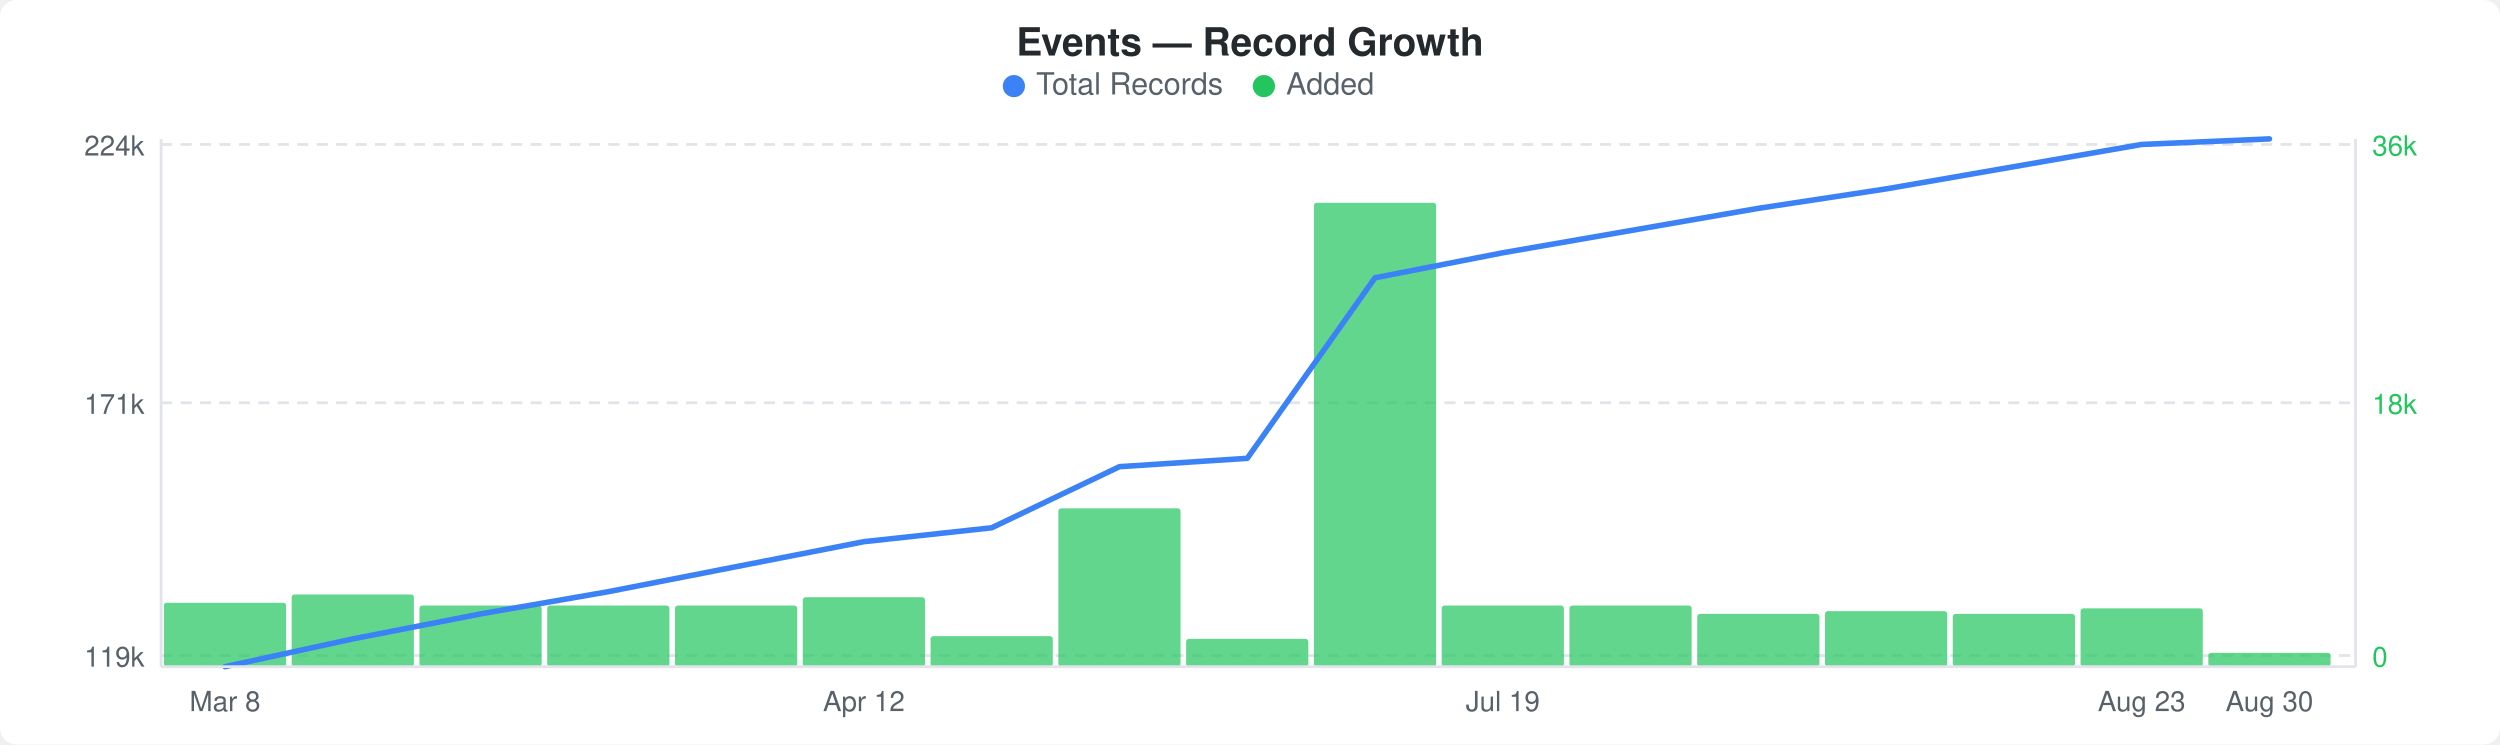
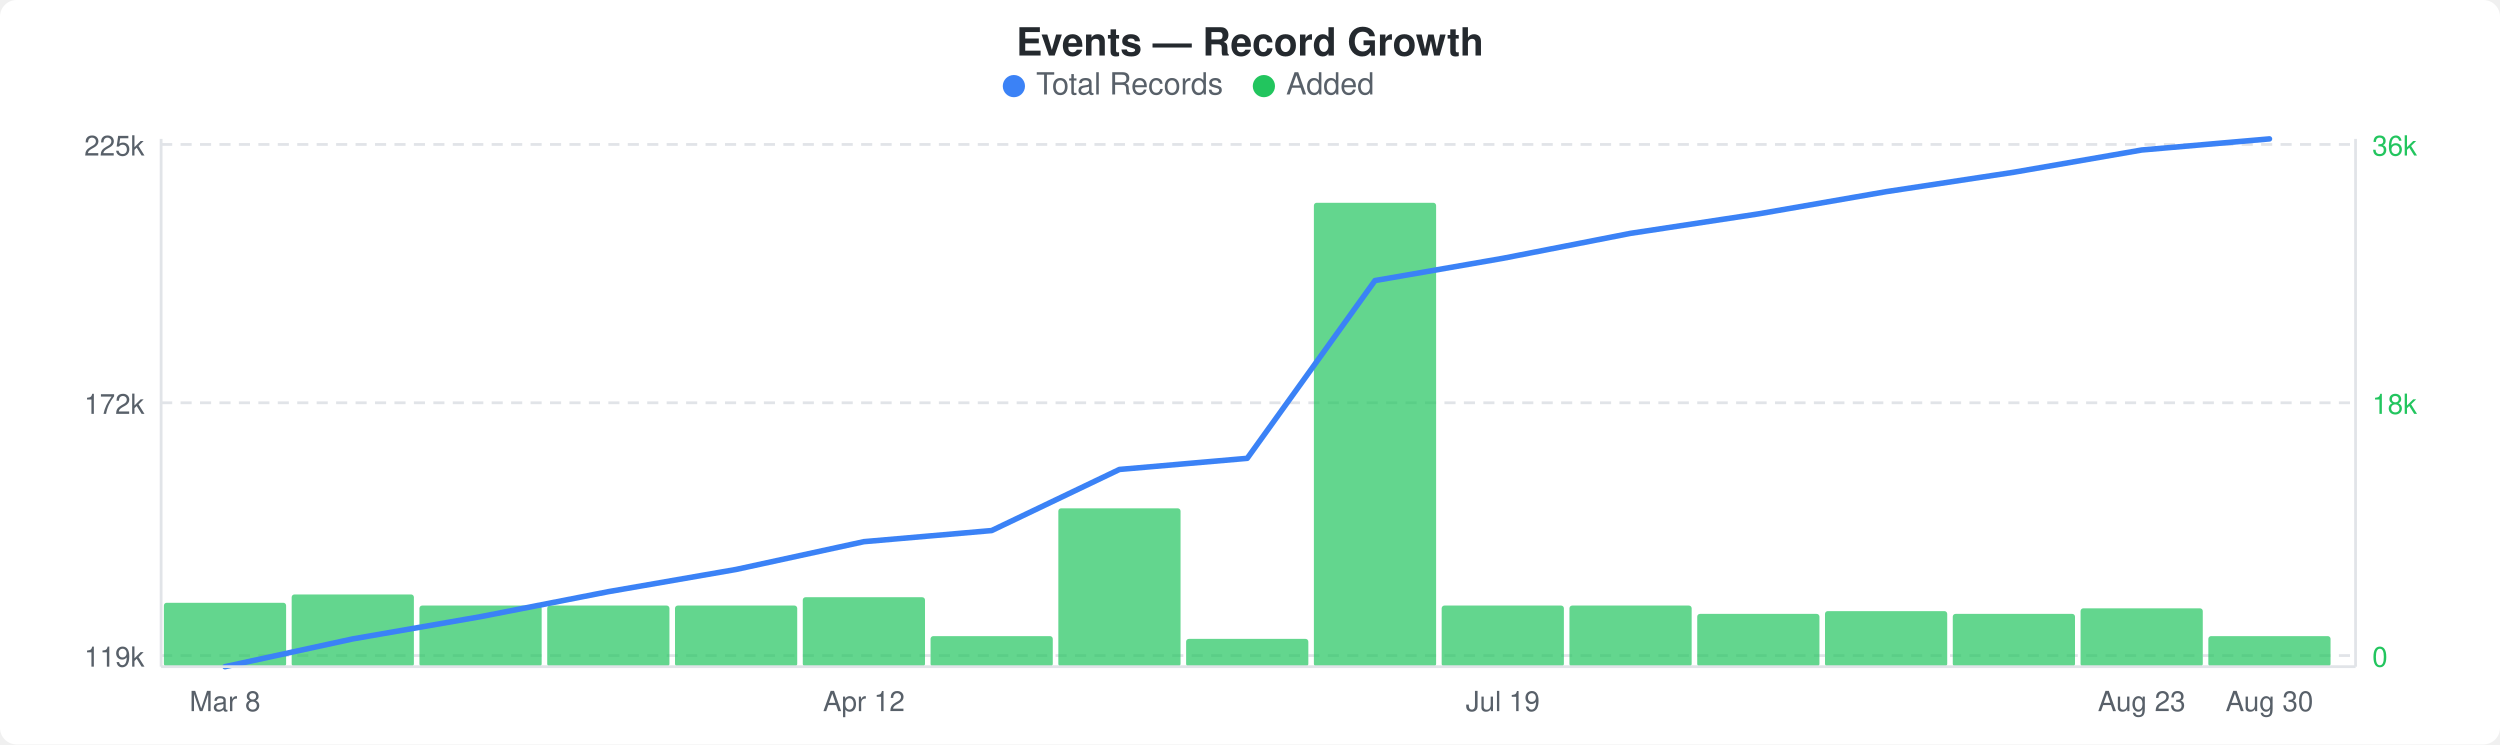
<svg xmlns="http://www.w3.org/2000/svg" width="900" height="268" viewBox="0 0 900 268">
  <rect width="900" height="268" fill="#ffffff" rx="6" ry="6" />
  <text x="450" y="20" text-anchor="middle" font-family="-apple-system, BlinkMacSystemFont, &quot;Segoe UI&quot;, Helvetica, Arial, sans-serif" font-size="14" font-weight="600" fill="#24292e">Events — Record Growth</text>
  <circle cx="365" cy="31" r="4" fill="#3b82f6" />
  <text x="373" y="34" font-family="-apple-system, BlinkMacSystemFont, &quot;Segoe UI&quot;, Helvetica, Arial, sans-serif" font-size="11" fill="#586069">Total Records</text>
  <circle cx="455" cy="31" r="4" fill="#22c55e" />
  <text x="463" y="34" font-family="-apple-system, BlinkMacSystemFont, &quot;Segoe UI&quot;, Helvetica, Arial, sans-serif" font-size="11" fill="#586069">Added</text>
  <line x1="58" y1="52" x2="848" y2="52" stroke="#e1e4e8" stroke-width="1" stroke-dasharray="4,3" />
  <line x1="58" y1="145" x2="848" y2="145" stroke="#e1e4e8" stroke-width="1" stroke-dasharray="4,3" />
  <line x1="58" y1="236" x2="848" y2="236" stroke="#e1e4e8" stroke-width="1" stroke-dasharray="4,3" />
  <rect x="59" y="217" width="44" height="23" rx="1" fill="#22c55eb3" />
  <rect x="105" y="214" width="44" height="26" rx="1" fill="#22c55eb3" />
  <rect x="151" y="218" width="44" height="22" rx="1" fill="#22c55eb3" />
  <rect x="197" y="218" width="44" height="22" rx="1" fill="#22c55eb3" />
  <rect x="243" y="218" width="44" height="22" rx="1" fill="#22c55eb3" />
  <rect x="289" y="215" width="44" height="25" rx="1" fill="#22c55eb3" />
  <rect x="335" y="229" width="44" height="11" rx="1" fill="#22c55eb3" />
  <rect x="381" y="183" width="44" height="57" rx="1" fill="#22c55eb3" />
  <rect x="427" y="230" width="44" height="10" rx="1" fill="#22c55eb3" />
  <rect x="473" y="73" width="44" height="167" rx="1" fill="#22c55eb3" />
  <rect x="519" y="218" width="44" height="22" rx="1" fill="#22c55eb3" />
  <rect x="565" y="218" width="44" height="22" rx="1" fill="#22c55eb3" />
  <rect x="611" y="221" width="44" height="19" rx="1" fill="#22c55eb3" />
  <rect x="657" y="220" width="44" height="20" rx="1" fill="#22c55eb3" />
  <rect x="703" y="221" width="44" height="19" rx="1" fill="#22c55eb3" />
  <rect x="749" y="219" width="44" height="21" rx="1" fill="#22c55eb3" />
-   <rect x="795" y="235" width="44" height="5" rx="1" fill="#22c55eb3" />
-   <polyline points="81,240 127,230 173,221 219,213 265,204 311,195 357,190 403,168 449,165 495,100 541,91 587,83 633,75 679,68 725,60 771,52 817,50" fill="none" stroke="#3b82f6" stroke-width="2" stroke-linejoin="round" stroke-linecap="round" />
-   <text x="52" y="56" text-anchor="end" font-family="-apple-system, BlinkMacSystemFont, &quot;Segoe UI&quot;, Helvetica, Arial, sans-serif" font-size="10" fill="#586069">224k</text>
-   <text x="52" y="149" text-anchor="end" font-family="-apple-system, BlinkMacSystemFont, &quot;Segoe UI&quot;, Helvetica, Arial, sans-serif" font-size="10" fill="#586069">171k</text>
+   <rect x="795" y="229" width="44" height="11" rx="1" fill="#22c55eb3" />
+   <polyline points="81,240 127,230 173,222 219,213 265,205 311,195 357,191 403,169 449,165 495,101 541,93 587,84 633,77 679,69 725,62 771,54 817,50" fill="none" stroke="#3b82f6" stroke-width="2" stroke-linejoin="round" stroke-linecap="round" />
+   <text x="52" y="56" text-anchor="end" font-family="-apple-system, BlinkMacSystemFont, &quot;Segoe UI&quot;, Helvetica, Arial, sans-serif" font-size="10" fill="#586069">225k</text>
+   <text x="52" y="149" text-anchor="end" font-family="-apple-system, BlinkMacSystemFont, &quot;Segoe UI&quot;, Helvetica, Arial, sans-serif" font-size="10" fill="#586069">172k</text>
  <text x="52" y="240" text-anchor="end" font-family="-apple-system, BlinkMacSystemFont, &quot;Segoe UI&quot;, Helvetica, Arial, sans-serif" font-size="10" fill="#586069">119k</text>
  <text x="854" y="56" text-anchor="start" font-family="-apple-system, BlinkMacSystemFont, &quot;Segoe UI&quot;, Helvetica, Arial, sans-serif" font-size="10" fill="#22c55e">36k</text>
  <text x="854" y="149" text-anchor="start" font-family="-apple-system, BlinkMacSystemFont, &quot;Segoe UI&quot;, Helvetica, Arial, sans-serif" font-size="10" fill="#22c55e">18k</text>
  <text x="854" y="240" text-anchor="start" font-family="-apple-system, BlinkMacSystemFont, &quot;Segoe UI&quot;, Helvetica, Arial, sans-serif" font-size="10" fill="#22c55e">0</text>
  <line x1="58" y1="50" x2="58" y2="240" stroke="#e1e4e8" stroke-width="1" />
  <line x1="58" y1="240" x2="848" y2="240" stroke="#e1e4e8" stroke-width="1" />
  <line x1="848" y1="50" x2="848" y2="240" stroke="#e1e4e8" stroke-width="1" />
  <text x="81" y="256" text-anchor="middle" font-family="-apple-system, BlinkMacSystemFont, &quot;Segoe UI&quot;, Helvetica, Arial, sans-serif" font-size="10" fill="#586069">Mar 8</text>
  <text x="311" y="256" text-anchor="middle" font-family="-apple-system, BlinkMacSystemFont, &quot;Segoe UI&quot;, Helvetica, Arial, sans-serif" font-size="10" fill="#586069">Apr 12</text>
  <text x="541" y="256" text-anchor="middle" font-family="-apple-system, BlinkMacSystemFont, &quot;Segoe UI&quot;, Helvetica, Arial, sans-serif" font-size="10" fill="#586069">Jul 19</text>
  <text x="771" y="256" text-anchor="middle" font-family="-apple-system, BlinkMacSystemFont, &quot;Segoe UI&quot;, Helvetica, Arial, sans-serif" font-size="10" fill="#586069">Aug 23</text>
  <text x="817" y="256" text-anchor="middle" font-family="-apple-system, BlinkMacSystemFont, &quot;Segoe UI&quot;, Helvetica, Arial, sans-serif" font-size="10" fill="#586069">Aug 30</text>
</svg>
